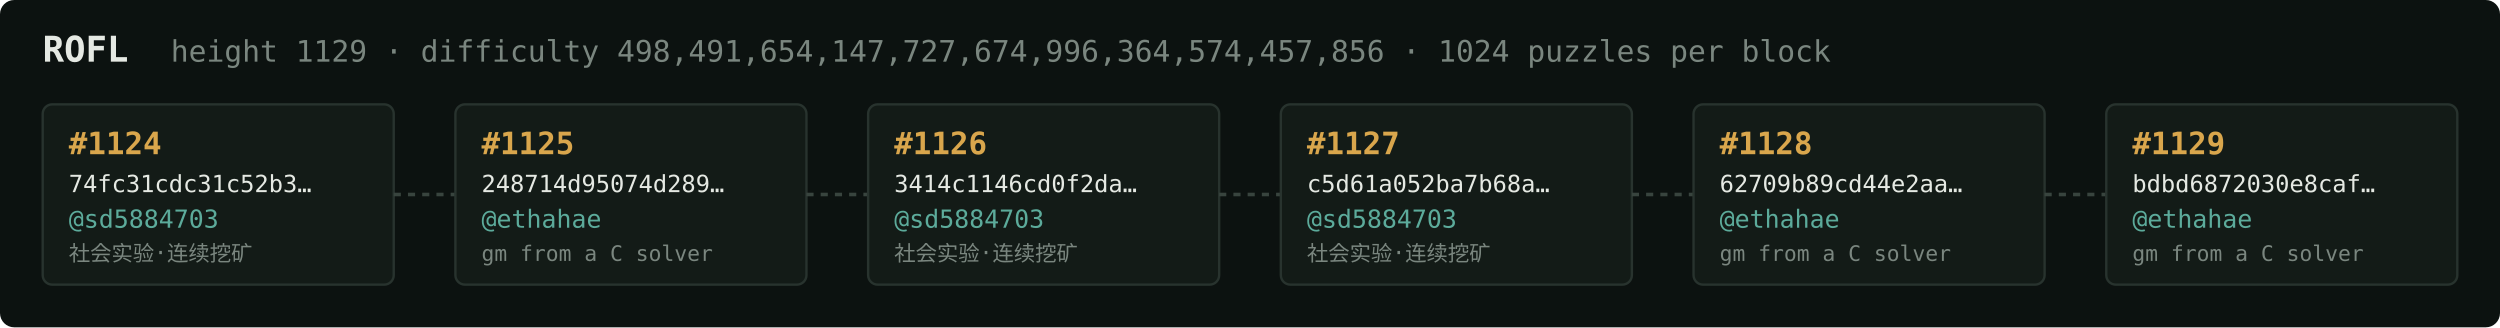
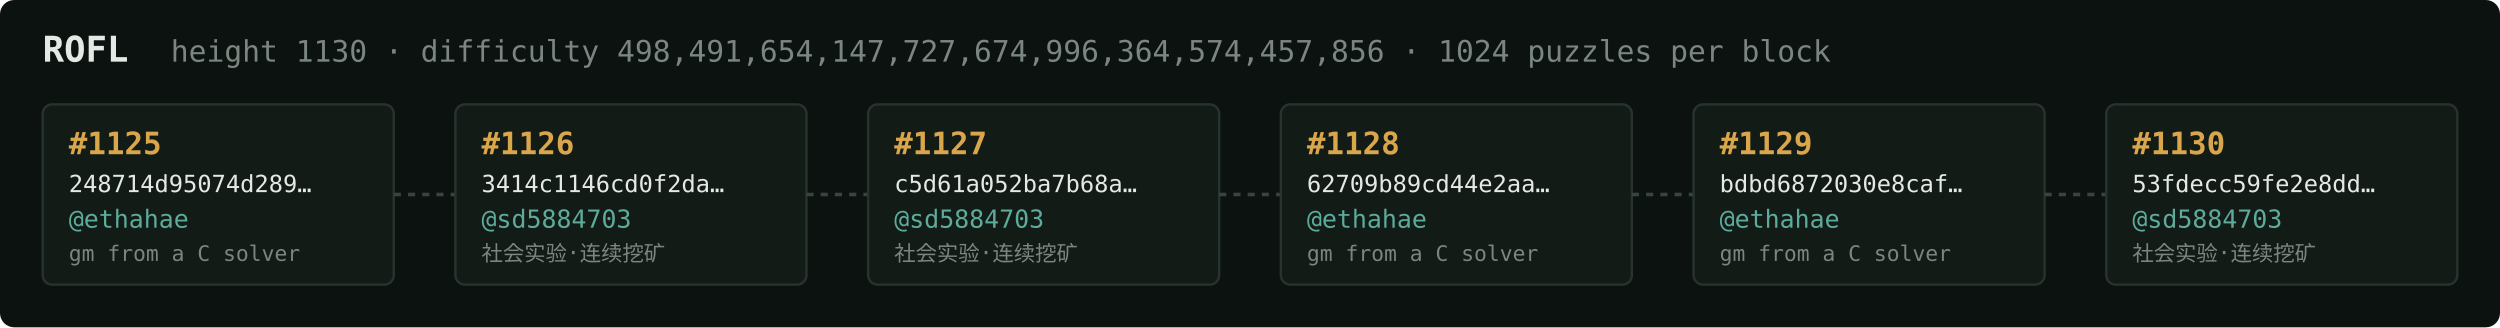
<svg xmlns="http://www.w3.org/2000/svg" width="1054" height="138" viewBox="0 0 1054 138" font-family="ui-monospace,SFMono-Regular,Menlo,monospace">
  <rect fill="#0c1210" width="1054" height="138" rx="6" />
  <text x="18" y="26" fill="#e5e9e3" font-size="15" font-weight="700">ROFL</text>
-   <text x="72" y="26" fill="#7a867f" font-size="12.5">height 1129 · difficulty 498,491,654,147,727,674,996,364,574,457,856 · 1024 puzzles per block</text>
+   <text x="72" y="26" fill="#7a867f" font-size="12.5">height 1130 · difficulty 498,491,654,147,727,674,996,364,574,457,856 · 1024 puzzles per block</text>
  <rect x="18" y="44" width="148" height="76" rx="4" fill="#131b17" stroke="#28332e" stroke-width="1" />
-   <text x="29" y="65" fill="#d9a64c" font-size="13" font-weight="700">#1124</text>
-   <text x="29" y="81" fill="#e5e9e3" font-size="10">74fc31cdc31c52b3…</text>
-   <text x="29" y="96" fill="#5cab9b" font-size="10.5">@sd5884703</text>
-   <text x="29" y="110" fill="#7a867f" font-size="9">社会实验·连续挖矿</text>
+   <text x="29" y="65" fill="#d9a64c" font-size="13" font-weight="700">#1125</text>
+   <text x="29" y="81" fill="#e5e9e3" font-size="10">248714d95074d289…</text>
+   <text x="29" y="96" fill="#5cab9b" font-size="10.5">@ethahae</text>
+   <text x="29" y="110" fill="#7a867f" font-size="9">gm from a C solver</text>
  <line x1="166" y1="82.0" x2="192" y2="82.0" stroke="#38443e" stroke-width="1.5" stroke-dasharray="3 3" />
  <rect x="192" y="44" width="148" height="76" rx="4" fill="#131b17" stroke="#28332e" stroke-width="1" />
-   <text x="203" y="65" fill="#d9a64c" font-size="13" font-weight="700">#1125</text>
-   <text x="203" y="81" fill="#e5e9e3" font-size="10">248714d95074d289…</text>
-   <text x="203" y="96" fill="#5cab9b" font-size="10.5">@ethahae</text>
-   <text x="203" y="110" fill="#7a867f" font-size="9">gm from a C solver</text>
+   <text x="203" y="65" fill="#d9a64c" font-size="13" font-weight="700">#1126</text>
+   <text x="203" y="81" fill="#e5e9e3" font-size="10">3414c1146cd0f2da…</text>
+   <text x="203" y="96" fill="#5cab9b" font-size="10.5">@sd5884703</text>
+   <text x="203" y="110" fill="#7a867f" font-size="9">社会实验·连续挖矿</text>
  <line x1="340" y1="82.0" x2="366" y2="82.0" stroke="#38443e" stroke-width="1.5" stroke-dasharray="3 3" />
  <rect x="366" y="44" width="148" height="76" rx="4" fill="#131b17" stroke="#28332e" stroke-width="1" />
-   <text x="377" y="65" fill="#d9a64c" font-size="13" font-weight="700">#1126</text>
-   <text x="377" y="81" fill="#e5e9e3" font-size="10">3414c1146cd0f2da…</text>
+   <text x="377" y="65" fill="#d9a64c" font-size="13" font-weight="700">#1127</text>
+   <text x="377" y="81" fill="#e5e9e3" font-size="10">c5d61a052ba7b68a…</text>
  <text x="377" y="96" fill="#5cab9b" font-size="10.5">@sd5884703</text>
  <text x="377" y="110" fill="#7a867f" font-size="9">社会实验·连续挖矿</text>
  <line x1="514" y1="82.0" x2="540" y2="82.0" stroke="#38443e" stroke-width="1.5" stroke-dasharray="3 3" />
  <rect x="540" y="44" width="148" height="76" rx="4" fill="#131b17" stroke="#28332e" stroke-width="1" />
-   <text x="551" y="65" fill="#d9a64c" font-size="13" font-weight="700">#1127</text>
-   <text x="551" y="81" fill="#e5e9e3" font-size="10">c5d61a052ba7b68a…</text>
-   <text x="551" y="96" fill="#5cab9b" font-size="10.5">@sd5884703</text>
-   <text x="551" y="110" fill="#7a867f" font-size="9">社会实验·连续挖矿</text>
+   <text x="551" y="65" fill="#d9a64c" font-size="13" font-weight="700">#1128</text>
+   <text x="551" y="81" fill="#e5e9e3" font-size="10">62709b89cd44e2aa…</text>
+   <text x="551" y="96" fill="#5cab9b" font-size="10.5">@ethahae</text>
+   <text x="551" y="110" fill="#7a867f" font-size="9">gm from a C solver</text>
  <line x1="688" y1="82.0" x2="714" y2="82.0" stroke="#38443e" stroke-width="1.5" stroke-dasharray="3 3" />
  <rect x="714" y="44" width="148" height="76" rx="4" fill="#131b17" stroke="#28332e" stroke-width="1" />
-   <text x="725" y="65" fill="#d9a64c" font-size="13" font-weight="700">#1128</text>
-   <text x="725" y="81" fill="#e5e9e3" font-size="10">62709b89cd44e2aa…</text>
+   <text x="725" y="65" fill="#d9a64c" font-size="13" font-weight="700">#1129</text>
+   <text x="725" y="81" fill="#e5e9e3" font-size="10">bdbd6872030e8caf…</text>
  <text x="725" y="96" fill="#5cab9b" font-size="10.5">@ethahae</text>
  <text x="725" y="110" fill="#7a867f" font-size="9">gm from a C solver</text>
  <line x1="862" y1="82.0" x2="888" y2="82.0" stroke="#38443e" stroke-width="1.5" stroke-dasharray="3 3" />
  <rect x="888" y="44" width="148" height="76" rx="4" fill="#131b17" stroke="#28332e" stroke-width="1" />
-   <text x="899" y="65" fill="#d9a64c" font-size="13" font-weight="700">#1129</text>
-   <text x="899" y="81" fill="#e5e9e3" font-size="10">bdbd6872030e8caf…</text>
-   <text x="899" y="96" fill="#5cab9b" font-size="10.5">@ethahae</text>
-   <text x="899" y="110" fill="#7a867f" font-size="9">gm from a C solver</text>
+   <text x="899" y="65" fill="#d9a64c" font-size="13" font-weight="700">#1130</text>
+   <text x="899" y="81" fill="#e5e9e3" font-size="10">53fdecc59fe2e8dd…</text>
+   <text x="899" y="96" fill="#5cab9b" font-size="10.5">@sd5884703</text>
+   <text x="899" y="110" fill="#7a867f" font-size="9">社会实验·连续挖矿</text>
</svg>
